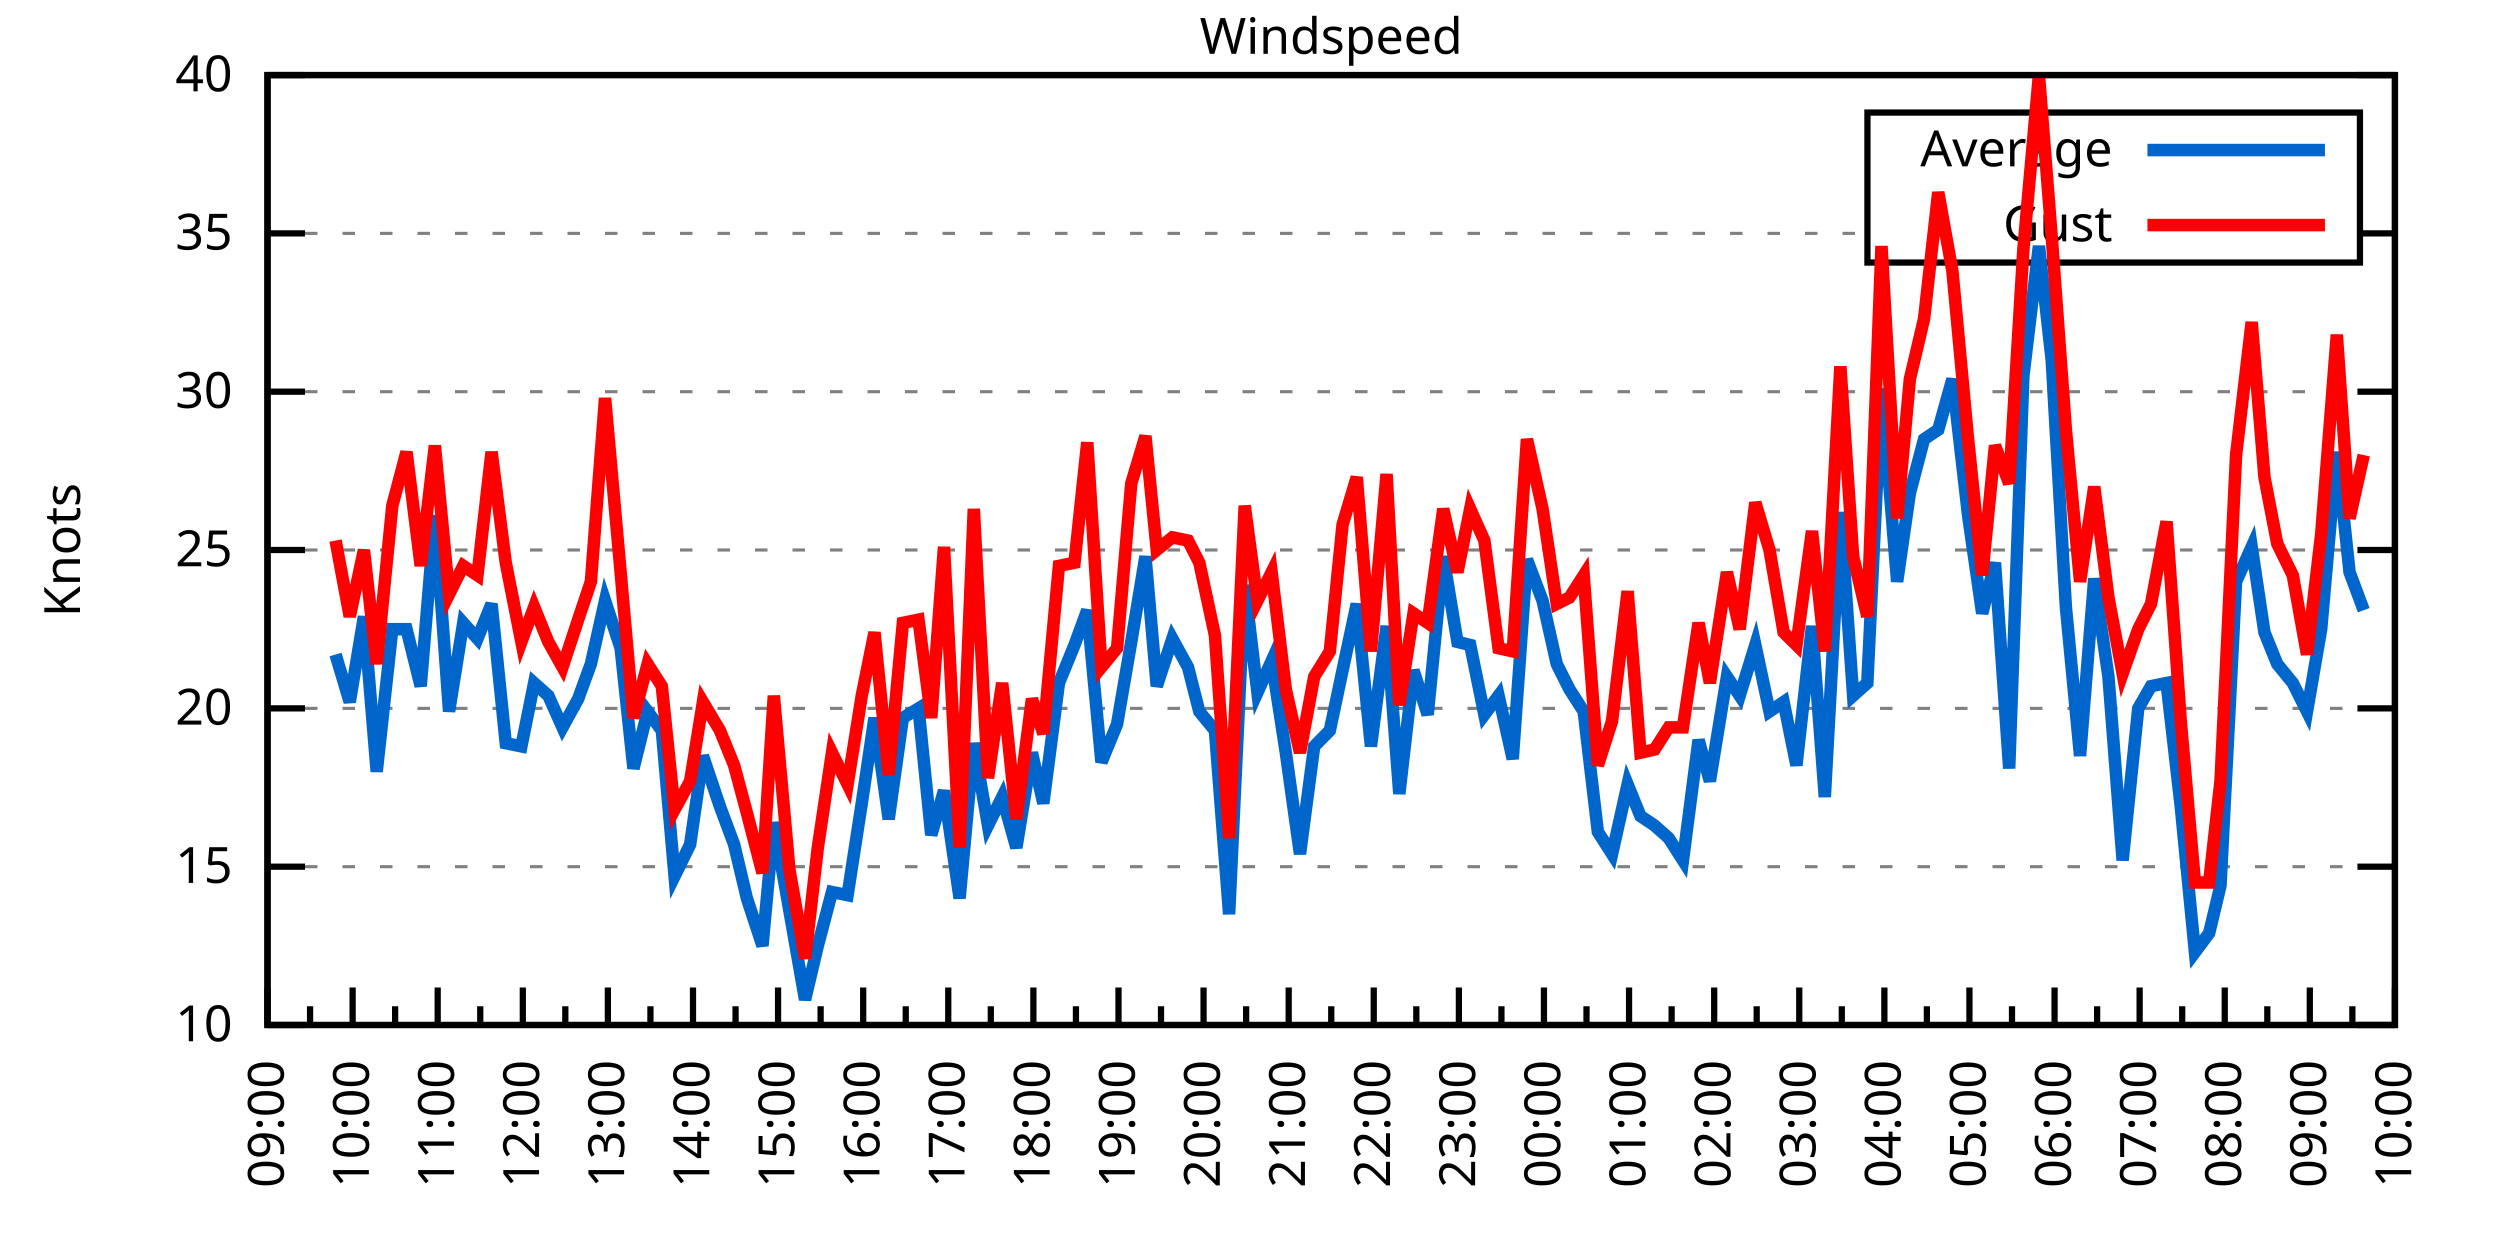
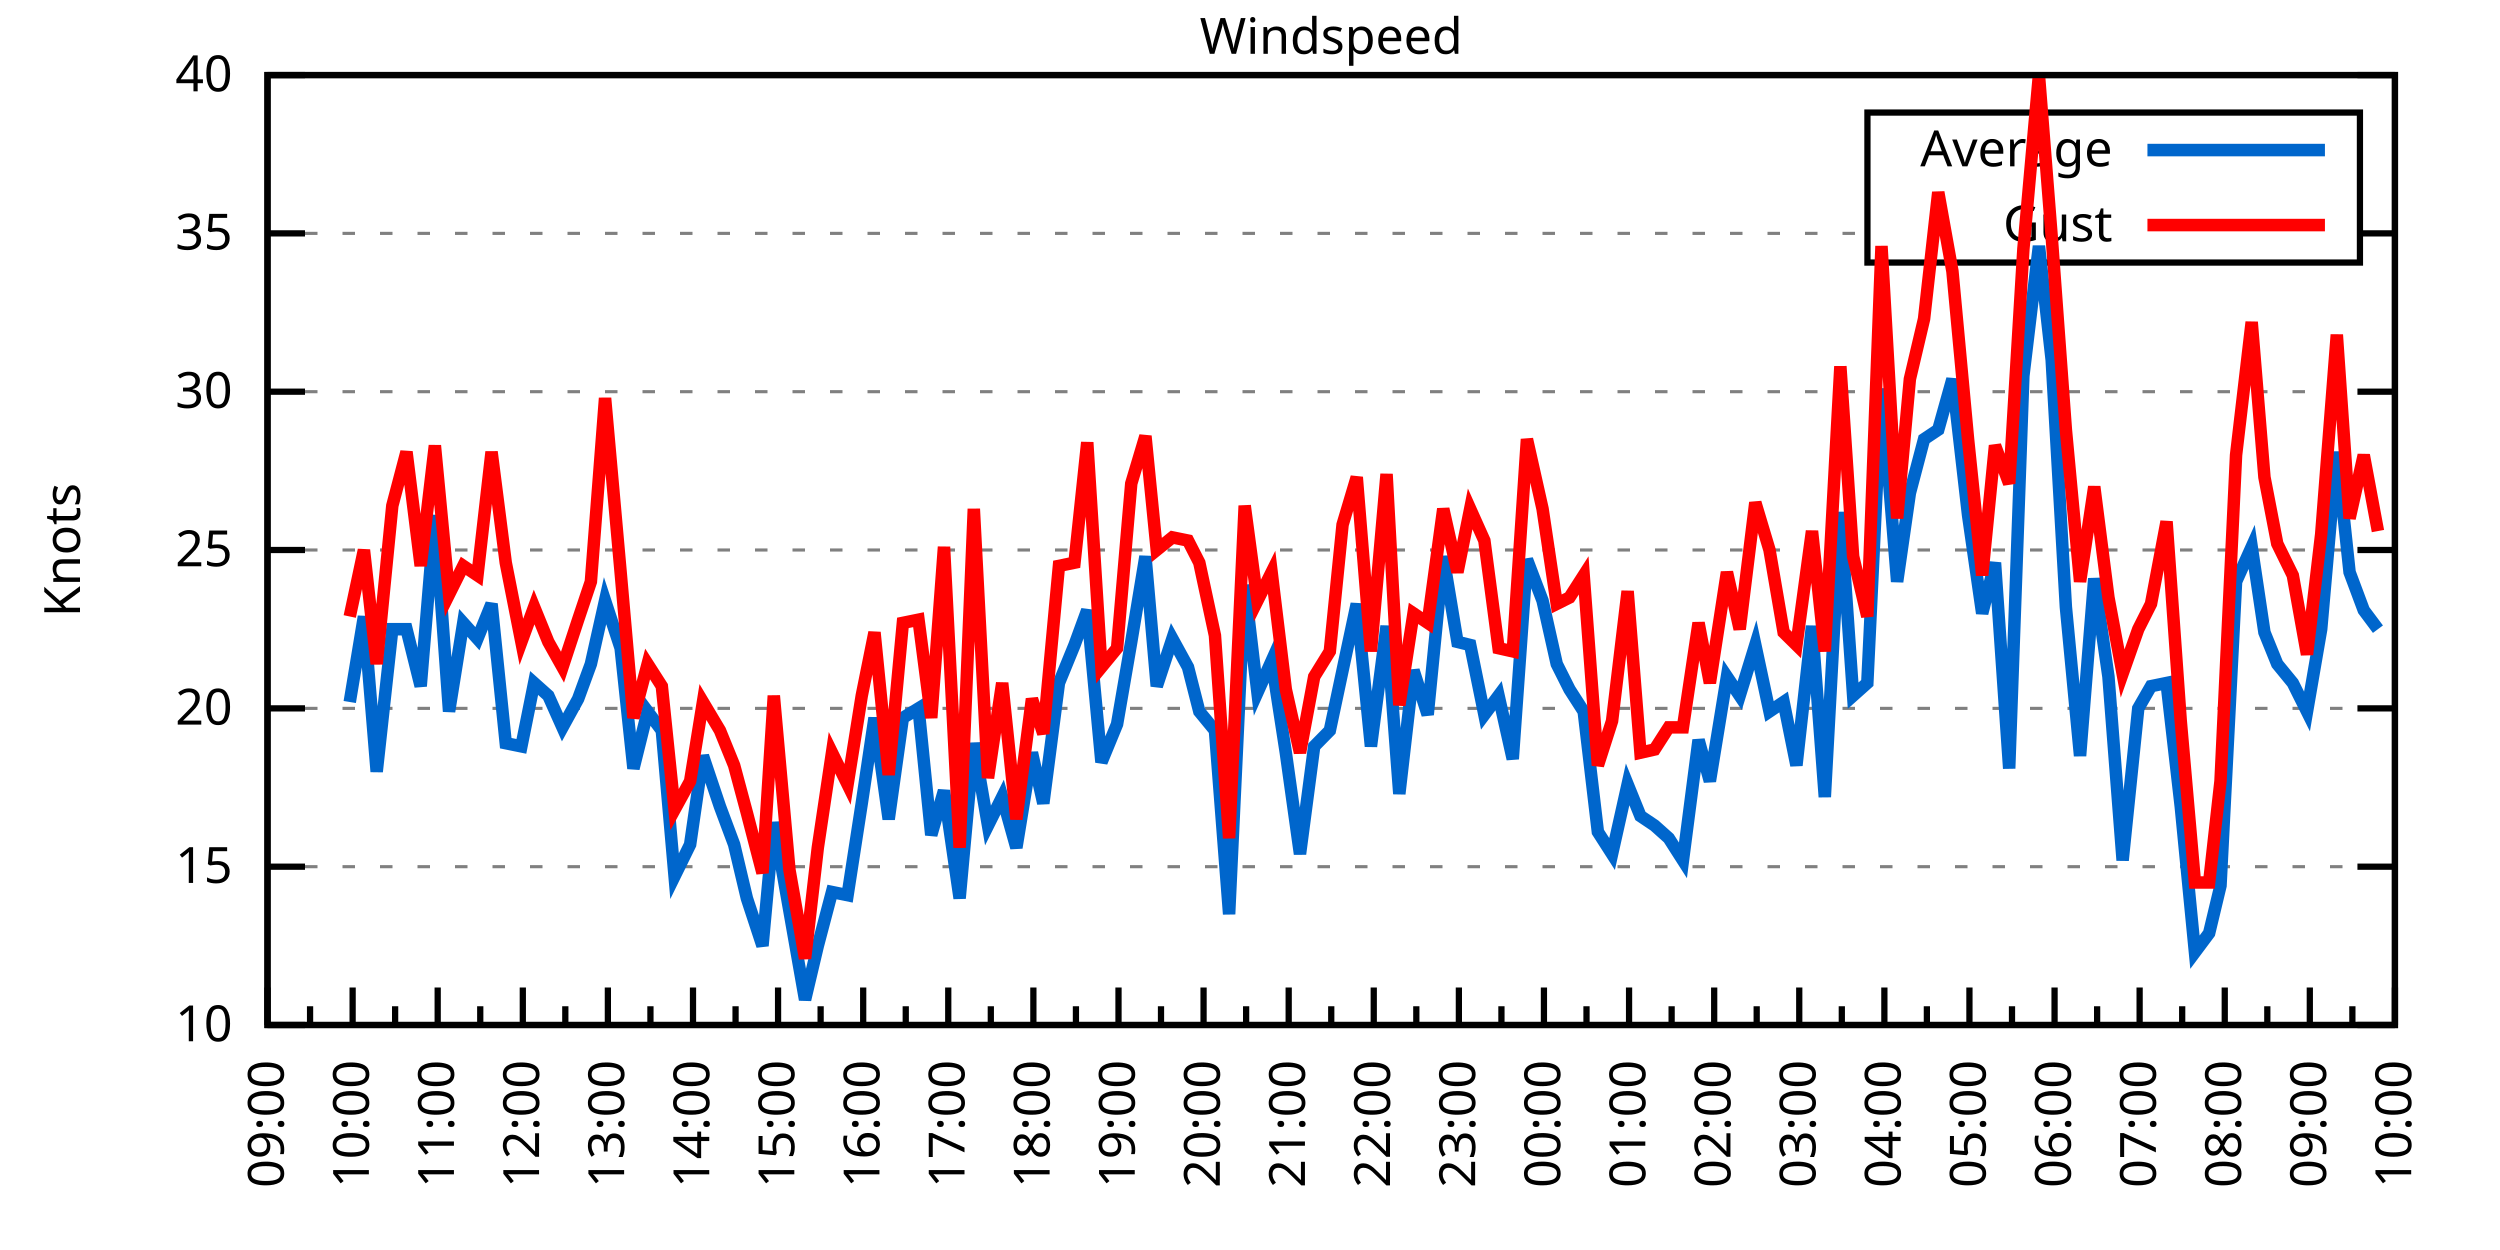
<svg xmlns="http://www.w3.org/2000/svg" xmlns:xlink="http://www.w3.org/1999/xlink" width="400" height="200" viewBox="0 0 400 200">
  <g id="gnuplot_canvas">
    <rect x="0" y="0" width="400" height="200" fill="none" />
    <defs>
      <circle id="gpDot" r="0.5" stroke-width="0.5" stroke="currentColor" />
      <path id="gpPt0" stroke-width="0.333" stroke="currentColor" d="M-1,0 h2 M0,-1 v2" />
      <path id="gpPt1" stroke-width="0.333" stroke="currentColor" d="M-1,-1 L1,1 M1,-1 L-1,1" />
      <path id="gpPt2" stroke-width="0.333" stroke="currentColor" d="M-1,0 L1,0 M0,-1 L0,1 M-1,-1 L1,1 M-1,1 L1,-1" />
      <rect id="gpPt3" stroke-width="0.333" stroke="currentColor" x="-1" y="-1" width="2" height="2" />
      <rect id="gpPt4" stroke-width="0.333" stroke="currentColor" fill="currentColor" x="-1" y="-1" width="2" height="2" />
      <circle id="gpPt5" stroke-width="0.333" stroke="currentColor" cx="0" cy="0" r="1" />
      <use xlink:href="#gpPt5" id="gpPt6" fill="currentColor" stroke="none" />
      <path id="gpPt7" stroke-width="0.333" stroke="currentColor" d="M0,-1.33 L-1.33,0.67 L1.33,0.67 z" />
      <use xlink:href="#gpPt7" id="gpPt8" fill="currentColor" stroke="none" />
      <use xlink:href="#gpPt7" id="gpPt9" stroke="currentColor" transform="rotate(180)" />
      <use xlink:href="#gpPt9" id="gpPt10" fill="currentColor" stroke="none" />
      <use xlink:href="#gpPt3" id="gpPt11" stroke="currentColor" transform="rotate(45)" />
      <use xlink:href="#gpPt11" id="gpPt12" fill="currentColor" stroke="none" />
      <path id="gpPt13" stroke-width="0.333" stroke="currentColor" d="M0,1.330 L1.265,0.411 L0.782,-1.067 L-0.782,-1.076 L-1.265,0.411 z" />
      <use xlink:href="#gpPt13" id="gpPt14" fill="currentColor" stroke="none" />
      <filter id="textbox" filterUnits="objectBoundingBox" x="0" y="0" height="1" width="1">
        <feFlood flood-color="white" flood-opacity="1" result="bgnd" />
        <feComposite in="SourceGraphic" in2="bgnd" operator="atop" />
      </filter>
      <filter id="greybox" filterUnits="objectBoundingBox" x="0" y="0" height="1" width="1">
        <feFlood flood-color="lightgrey" flood-opacity="1" result="grey" />
        <feComposite in="SourceGraphic" in2="grey" operator="atop" />
      </filter>
    </defs>
    <g fill="none" color="white" stroke="currentColor" stroke-width="1.00" stroke-linecap="butt" stroke-linejoin="miter">
</g>
    <g fill="none" color="black" stroke="currentColor" stroke-width="1.00" stroke-linecap="butt" stroke-linejoin="miter">
      <g stroke="none" shape-rendering="crispEdges">
        <polygon fill="rgb(255, 255, 255)" points="42.80,164.00 383.18,164.00 383.18,12.02 42.80,12.02 " />
      </g>
    </g>
    <g fill="none" color="black" stroke="currentColor" stroke-width="1.00" stroke-linecap="butt" stroke-linejoin="miter">
</g>
    <g fill="none" color="black" stroke="black" stroke-width="0.50" stroke-linecap="butt" stroke-linejoin="miter">
</g>
    <g fill="none" color="gray" stroke="currentColor" stroke-width="0.50" stroke-linecap="butt" stroke-linejoin="miter">
      <path stroke="gray" stroke-dasharray="2,4" class="gridline" d="M42.80,164.00 L383.19,164.00  " />
    </g>
    <g fill="none" color="gray" stroke="gray" stroke-width="1.00" stroke-linecap="butt" stroke-linejoin="miter">
</g>
    <g fill="none" color="black" stroke="currentColor" stroke-width="1.00" stroke-linecap="butt" stroke-linejoin="miter">
      <path stroke="black" d="M42.80,164.00 L48.80,164.00 M383.19,164.00 L377.19,164.00  " />
      <g transform="translate(37.20,166.60)" stroke="none" fill="black" font-family="Sans" font-size="8.00" text-anchor="end">
        <text>
          <tspan font-family="Sans"> 10</tspan>
        </text>
      </g>
    </g>
    <g fill="none" color="black" stroke="currentColor" stroke-width="1.00" stroke-linecap="butt" stroke-linejoin="miter">
</g>
    <g fill="none" color="black" stroke="black" stroke-width="0.50" stroke-linecap="butt" stroke-linejoin="miter">
</g>
    <g fill="none" color="gray" stroke="currentColor" stroke-width="0.50" stroke-linecap="butt" stroke-linejoin="miter">
      <path stroke="gray" stroke-dasharray="2,4" class="gridline" d="M42.80,138.67 L383.19,138.67  " />
    </g>
    <g fill="none" color="gray" stroke="gray" stroke-width="1.00" stroke-linecap="butt" stroke-linejoin="miter">
</g>
    <g fill="none" color="black" stroke="currentColor" stroke-width="1.00" stroke-linecap="butt" stroke-linejoin="miter">
      <path stroke="black" d="M42.80,138.67 L48.80,138.67 M383.19,138.67 L377.19,138.67  " />
      <g transform="translate(37.20,141.27)" stroke="none" fill="black" font-family="Sans" font-size="8.00" text-anchor="end">
        <text>
          <tspan font-family="Sans"> 15</tspan>
        </text>
      </g>
    </g>
    <g fill="none" color="black" stroke="currentColor" stroke-width="1.00" stroke-linecap="butt" stroke-linejoin="miter">
</g>
    <g fill="none" color="black" stroke="black" stroke-width="0.50" stroke-linecap="butt" stroke-linejoin="miter">
</g>
    <g fill="none" color="gray" stroke="currentColor" stroke-width="0.50" stroke-linecap="butt" stroke-linejoin="miter">
      <path stroke="gray" stroke-dasharray="2,4" class="gridline" d="M42.80,113.34 L383.19,113.34  " />
    </g>
    <g fill="none" color="gray" stroke="gray" stroke-width="1.00" stroke-linecap="butt" stroke-linejoin="miter">
</g>
    <g fill="none" color="black" stroke="currentColor" stroke-width="1.00" stroke-linecap="butt" stroke-linejoin="miter">
      <path stroke="black" d="M42.80,113.34 L48.80,113.34 M383.19,113.34 L377.19,113.34  " />
      <g transform="translate(37.20,115.94)" stroke="none" fill="black" font-family="Sans" font-size="8.00" text-anchor="end">
        <text>
          <tspan font-family="Sans"> 20</tspan>
        </text>
      </g>
    </g>
    <g fill="none" color="black" stroke="currentColor" stroke-width="1.00" stroke-linecap="butt" stroke-linejoin="miter">
</g>
    <g fill="none" color="black" stroke="black" stroke-width="0.50" stroke-linecap="butt" stroke-linejoin="miter">
</g>
    <g fill="none" color="gray" stroke="currentColor" stroke-width="0.50" stroke-linecap="butt" stroke-linejoin="miter">
      <path stroke="gray" stroke-dasharray="2,4" class="gridline" d="M42.80,88.00 L383.19,88.00  " />
    </g>
    <g fill="none" color="gray" stroke="gray" stroke-width="1.00" stroke-linecap="butt" stroke-linejoin="miter">
</g>
    <g fill="none" color="black" stroke="currentColor" stroke-width="1.00" stroke-linecap="butt" stroke-linejoin="miter">
      <path stroke="black" d="M42.80,88.00 L48.80,88.00 M383.19,88.00 L377.19,88.00  " />
      <g transform="translate(37.20,90.60)" stroke="none" fill="black" font-family="Sans" font-size="8.00" text-anchor="end">
        <text>
          <tspan font-family="Sans"> 25</tspan>
        </text>
      </g>
    </g>
    <g fill="none" color="black" stroke="currentColor" stroke-width="1.00" stroke-linecap="butt" stroke-linejoin="miter">
</g>
    <g fill="none" color="black" stroke="black" stroke-width="0.50" stroke-linecap="butt" stroke-linejoin="miter">
</g>
    <g fill="none" color="gray" stroke="currentColor" stroke-width="0.50" stroke-linecap="butt" stroke-linejoin="miter">
      <path stroke="gray" stroke-dasharray="2,4" class="gridline" d="M42.80,62.67 L383.19,62.67  " />
    </g>
    <g fill="none" color="gray" stroke="gray" stroke-width="1.00" stroke-linecap="butt" stroke-linejoin="miter">
</g>
    <g fill="none" color="black" stroke="currentColor" stroke-width="1.00" stroke-linecap="butt" stroke-linejoin="miter">
      <path stroke="black" d="M42.80,62.67 L48.80,62.67 M383.19,62.67 L377.19,62.67  " />
      <g transform="translate(37.20,65.27)" stroke="none" fill="black" font-family="Sans" font-size="8.00" text-anchor="end">
        <text>
          <tspan font-family="Sans"> 30</tspan>
        </text>
      </g>
    </g>
    <g fill="none" color="black" stroke="currentColor" stroke-width="1.00" stroke-linecap="butt" stroke-linejoin="miter">
</g>
    <g fill="none" color="black" stroke="black" stroke-width="0.50" stroke-linecap="butt" stroke-linejoin="miter">
</g>
    <g fill="none" color="gray" stroke="currentColor" stroke-width="0.50" stroke-linecap="butt" stroke-linejoin="miter">
      <path stroke="gray" stroke-dasharray="2,4" class="gridline" d="M42.80,37.34 L298.79,37.34 M377.59,37.34 L383.19,37.34  " />
    </g>
    <g fill="none" color="gray" stroke="gray" stroke-width="1.00" stroke-linecap="butt" stroke-linejoin="miter">
</g>
    <g fill="none" color="black" stroke="currentColor" stroke-width="1.00" stroke-linecap="butt" stroke-linejoin="miter">
      <path stroke="black" d="M42.80,37.34 L48.80,37.34 M383.19,37.34 L377.19,37.34  " />
      <g transform="translate(37.20,39.94)" stroke="none" fill="black" font-family="Sans" font-size="8.00" text-anchor="end">
        <text>
          <tspan font-family="Sans"> 35</tspan>
        </text>
      </g>
    </g>
    <g fill="none" color="black" stroke="currentColor" stroke-width="1.00" stroke-linecap="butt" stroke-linejoin="miter">
</g>
    <g fill="none" color="black" stroke="black" stroke-width="0.50" stroke-linecap="butt" stroke-linejoin="miter">
</g>
    <g fill="none" color="gray" stroke="currentColor" stroke-width="0.50" stroke-linecap="butt" stroke-linejoin="miter">
      <path stroke="gray" stroke-dasharray="2,4" class="gridline" d="M42.80,12.01 L383.19,12.01  " />
    </g>
    <g fill="none" color="gray" stroke="gray" stroke-width="1.00" stroke-linecap="butt" stroke-linejoin="miter">
</g>
    <g fill="none" color="black" stroke="currentColor" stroke-width="1.00" stroke-linecap="butt" stroke-linejoin="miter">
      <path stroke="black" d="M42.80,12.01 L48.80,12.01 M383.19,12.01 L377.19,12.01  " />
      <g transform="translate(37.20,14.61)" stroke="none" fill="black" font-family="Sans" font-size="8.00" text-anchor="end">
        <text>
          <tspan font-family="Sans"> 40</tspan>
        </text>
      </g>
    </g>
    <g fill="none" color="black" stroke="currentColor" stroke-width="1.00" stroke-linecap="butt" stroke-linejoin="miter">
      <path stroke="black" d="M42.80,164.00 L42.80,158.00  " />
      <g transform="translate(45.40,169.60) rotate(270)" stroke="none" fill="black" font-family="Sans" font-size="8.00" text-anchor="end">
        <text>
          <tspan font-family="Sans">09:00</tspan>
        </text>
      </g>
    </g>
    <g fill="none" color="black" stroke="currentColor" stroke-width="1.00" stroke-linecap="butt" stroke-linejoin="miter">
      <path stroke="black" d="M49.61,164.00 L49.61,161.00 M56.42,164.00 L56.42,158.00  " />
      <g transform="translate(59.02,169.60) rotate(270)" stroke="none" fill="black" font-family="Sans" font-size="8.00" text-anchor="end">
        <text>
          <tspan font-family="Sans">10:00</tspan>
        </text>
      </g>
    </g>
    <g fill="none" color="black" stroke="currentColor" stroke-width="1.00" stroke-linecap="butt" stroke-linejoin="miter">
      <path stroke="black" d="M63.22,164.00 L63.22,161.00 M70.03,164.00 L70.03,158.00  " />
      <g transform="translate(72.63,169.60) rotate(270)" stroke="none" fill="black" font-family="Sans" font-size="8.00" text-anchor="end">
        <text>
          <tspan font-family="Sans">11:00</tspan>
        </text>
      </g>
    </g>
    <g fill="none" color="black" stroke="currentColor" stroke-width="1.00" stroke-linecap="butt" stroke-linejoin="miter">
      <path stroke="black" d="M76.84,164.00 L76.84,161.00 M83.65,164.00 L83.65,158.00  " />
      <g transform="translate(86.25,169.60) rotate(270)" stroke="none" fill="black" font-family="Sans" font-size="8.00" text-anchor="end">
        <text>
          <tspan font-family="Sans">12:00</tspan>
        </text>
      </g>
    </g>
    <g fill="none" color="black" stroke="currentColor" stroke-width="1.00" stroke-linecap="butt" stroke-linejoin="miter">
      <path stroke="black" d="M90.45,164.00 L90.45,161.00 M97.26,164.00 L97.26,158.00  " />
      <g transform="translate(99.86,169.60) rotate(270)" stroke="none" fill="black" font-family="Sans" font-size="8.00" text-anchor="end">
        <text>
          <tspan font-family="Sans">13:00</tspan>
        </text>
      </g>
    </g>
    <g fill="none" color="black" stroke="currentColor" stroke-width="1.00" stroke-linecap="butt" stroke-linejoin="miter">
      <path stroke="black" d="M104.07,164.00 L104.07,161.00 M110.88,164.00 L110.88,158.00  " />
      <g transform="translate(113.48,169.60) rotate(270)" stroke="none" fill="black" font-family="Sans" font-size="8.00" text-anchor="end">
        <text>
          <tspan font-family="Sans">14:00</tspan>
        </text>
      </g>
    </g>
    <g fill="none" color="black" stroke="currentColor" stroke-width="1.00" stroke-linecap="butt" stroke-linejoin="miter">
      <path stroke="black" d="M117.69,164.00 L117.69,161.00 M124.49,164.00 L124.49,158.00  " />
      <g transform="translate(127.09,169.60) rotate(270)" stroke="none" fill="black" font-family="Sans" font-size="8.00" text-anchor="end">
        <text>
          <tspan font-family="Sans">15:00</tspan>
        </text>
      </g>
    </g>
    <g fill="none" color="black" stroke="currentColor" stroke-width="1.00" stroke-linecap="butt" stroke-linejoin="miter">
      <path stroke="black" d="M131.30,164.00 L131.30,161.00 M138.11,164.00 L138.11,158.00  " />
      <g transform="translate(140.71,169.60) rotate(270)" stroke="none" fill="black" font-family="Sans" font-size="8.00" text-anchor="end">
        <text>
          <tspan font-family="Sans">16:00</tspan>
        </text>
      </g>
    </g>
    <g fill="none" color="black" stroke="currentColor" stroke-width="1.00" stroke-linecap="butt" stroke-linejoin="miter">
      <path stroke="black" d="M144.92,164.00 L144.92,161.00 M151.72,164.00 L151.72,158.00  " />
      <g transform="translate(154.32,169.60) rotate(270)" stroke="none" fill="black" font-family="Sans" font-size="8.00" text-anchor="end">
        <text>
          <tspan font-family="Sans">17:00</tspan>
        </text>
      </g>
    </g>
    <g fill="none" color="black" stroke="currentColor" stroke-width="1.00" stroke-linecap="butt" stroke-linejoin="miter">
      <path stroke="black" d="M158.53,164.00 L158.53,161.00 M165.34,164.00 L165.34,158.00  " />
      <g transform="translate(167.94,169.60) rotate(270)" stroke="none" fill="black" font-family="Sans" font-size="8.00" text-anchor="end">
        <text>
          <tspan font-family="Sans">18:00</tspan>
        </text>
      </g>
    </g>
    <g fill="none" color="black" stroke="currentColor" stroke-width="1.00" stroke-linecap="butt" stroke-linejoin="miter">
      <path stroke="black" d="M172.15,164.00 L172.15,161.00 M178.96,164.00 L178.96,158.00  " />
      <g transform="translate(181.56,169.60) rotate(270)" stroke="none" fill="black" font-family="Sans" font-size="8.00" text-anchor="end">
        <text>
          <tspan font-family="Sans">19:00</tspan>
        </text>
      </g>
    </g>
    <g fill="none" color="black" stroke="currentColor" stroke-width="1.00" stroke-linecap="butt" stroke-linejoin="miter">
      <path stroke="black" d="M185.76,164.00 L185.76,161.00 M192.57,164.00 L192.57,158.00  " />
      <g transform="translate(195.17,169.60) rotate(270)" stroke="none" fill="black" font-family="Sans" font-size="8.00" text-anchor="end">
        <text>
          <tspan font-family="Sans">20:00</tspan>
        </text>
      </g>
    </g>
    <g fill="none" color="black" stroke="currentColor" stroke-width="1.00" stroke-linecap="butt" stroke-linejoin="miter">
      <path stroke="black" d="M199.38,164.00 L199.38,161.00 M206.19,164.00 L206.19,158.00  " />
      <g transform="translate(208.79,169.60) rotate(270)" stroke="none" fill="black" font-family="Sans" font-size="8.00" text-anchor="end">
        <text>
          <tspan font-family="Sans">21:00</tspan>
        </text>
      </g>
    </g>
    <g fill="none" color="black" stroke="currentColor" stroke-width="1.00" stroke-linecap="butt" stroke-linejoin="miter">
      <path stroke="black" d="M213.00,164.00 L213.00,161.00 M219.80,164.00 L219.80,158.00  " />
      <g transform="translate(222.40,169.60) rotate(270)" stroke="none" fill="black" font-family="Sans" font-size="8.00" text-anchor="end">
        <text>
          <tspan font-family="Sans">22:00</tspan>
        </text>
      </g>
    </g>
    <g fill="none" color="black" stroke="currentColor" stroke-width="1.00" stroke-linecap="butt" stroke-linejoin="miter">
      <path stroke="black" d="M226.61,164.00 L226.61,161.00 M233.42,164.00 L233.42,158.00  " />
      <g transform="translate(236.02,169.60) rotate(270)" stroke="none" fill="black" font-family="Sans" font-size="8.00" text-anchor="end">
        <text>
          <tspan font-family="Sans">23:00</tspan>
        </text>
      </g>
    </g>
    <g fill="none" color="black" stroke="currentColor" stroke-width="1.00" stroke-linecap="butt" stroke-linejoin="miter">
      <path stroke="black" d="M240.23,164.00 L240.23,161.00 M247.03,164.00 L247.03,158.00  " />
      <g transform="translate(249.63,169.60) rotate(270)" stroke="none" fill="black" font-family="Sans" font-size="8.00" text-anchor="end">
        <text>
          <tspan font-family="Sans">00:00</tspan>
        </text>
      </g>
    </g>
    <g fill="none" color="black" stroke="currentColor" stroke-width="1.00" stroke-linecap="butt" stroke-linejoin="miter">
      <path stroke="black" d="M253.84,164.00 L253.84,161.00 M260.65,164.00 L260.65,158.00  " />
      <g transform="translate(263.25,169.60) rotate(270)" stroke="none" fill="black" font-family="Sans" font-size="8.00" text-anchor="end">
        <text>
          <tspan font-family="Sans">01:00</tspan>
        </text>
      </g>
    </g>
    <g fill="none" color="black" stroke="currentColor" stroke-width="1.00" stroke-linecap="butt" stroke-linejoin="miter">
      <path stroke="black" d="M267.46,164.00 L267.46,161.00 M274.27,164.00 L274.27,158.00  " />
      <g transform="translate(276.87,169.60) rotate(270)" stroke="none" fill="black" font-family="Sans" font-size="8.00" text-anchor="end">
        <text>
          <tspan font-family="Sans">02:00</tspan>
        </text>
      </g>
    </g>
    <g fill="none" color="black" stroke="currentColor" stroke-width="1.00" stroke-linecap="butt" stroke-linejoin="miter">
      <path stroke="black" d="M281.07,164.00 L281.07,161.00 M287.88,164.00 L287.88,158.00  " />
      <g transform="translate(290.48,169.60) rotate(270)" stroke="none" fill="black" font-family="Sans" font-size="8.00" text-anchor="end">
        <text>
          <tspan font-family="Sans">03:00</tspan>
        </text>
      </g>
    </g>
    <g fill="none" color="black" stroke="currentColor" stroke-width="1.00" stroke-linecap="butt" stroke-linejoin="miter">
      <path stroke="black" d="M294.69,164.00 L294.69,161.00 M301.50,164.00 L301.50,158.00  " />
      <g transform="translate(304.10,169.60) rotate(270)" stroke="none" fill="black" font-family="Sans" font-size="8.00" text-anchor="end">
        <text>
          <tspan font-family="Sans">04:00</tspan>
        </text>
      </g>
    </g>
    <g fill="none" color="black" stroke="currentColor" stroke-width="1.00" stroke-linecap="butt" stroke-linejoin="miter">
      <path stroke="black" d="M308.30,164.00 L308.30,161.00 M315.11,164.00 L315.11,158.00  " />
      <g transform="translate(317.71,169.60) rotate(270)" stroke="none" fill="black" font-family="Sans" font-size="8.00" text-anchor="end">
        <text>
          <tspan font-family="Sans">05:00</tspan>
        </text>
      </g>
    </g>
    <g fill="none" color="black" stroke="currentColor" stroke-width="1.00" stroke-linecap="butt" stroke-linejoin="miter">
      <path stroke="black" d="M321.92,164.00 L321.92,161.00 M328.73,164.00 L328.73,158.00  " />
      <g transform="translate(331.33,169.60) rotate(270)" stroke="none" fill="black" font-family="Sans" font-size="8.00" text-anchor="end">
        <text>
          <tspan font-family="Sans">06:00</tspan>
        </text>
      </g>
    </g>
    <g fill="none" color="black" stroke="currentColor" stroke-width="1.00" stroke-linecap="butt" stroke-linejoin="miter">
      <path stroke="black" d="M335.54,164.00 L335.54,161.00 M342.34,164.00 L342.34,158.00  " />
      <g transform="translate(344.94,169.60) rotate(270)" stroke="none" fill="black" font-family="Sans" font-size="8.00" text-anchor="end">
        <text>
          <tspan font-family="Sans">07:00</tspan>
        </text>
      </g>
    </g>
    <g fill="none" color="black" stroke="currentColor" stroke-width="1.00" stroke-linecap="butt" stroke-linejoin="miter">
      <path stroke="black" d="M349.15,164.00 L349.15,161.00 M355.96,164.00 L355.96,158.00  " />
      <g transform="translate(358.56,169.60) rotate(270)" stroke="none" fill="black" font-family="Sans" font-size="8.00" text-anchor="end">
        <text>
          <tspan font-family="Sans">08:00</tspan>
        </text>
      </g>
    </g>
    <g fill="none" color="black" stroke="currentColor" stroke-width="1.00" stroke-linecap="butt" stroke-linejoin="miter">
      <path stroke="black" d="M362.77,164.00 L362.77,161.00 M369.57,164.00 L369.57,158.00  " />
      <g transform="translate(372.17,169.60) rotate(270)" stroke="none" fill="black" font-family="Sans" font-size="8.00" text-anchor="end">
        <text>
          <tspan font-family="Sans">09:00</tspan>
        </text>
      </g>
    </g>
    <g fill="none" color="black" stroke="currentColor" stroke-width="1.00" stroke-linecap="butt" stroke-linejoin="miter">
      <path stroke="black" d="M376.38,164.00 L376.38,161.00 M383.19,164.00 L383.19,158.00  " />
      <g transform="translate(385.79,169.60) rotate(270)" stroke="none" fill="black" font-family="Sans" font-size="8.00" text-anchor="end">
        <text>
          <tspan font-family="Sans">10:00</tspan>
        </text>
      </g>
    </g>
    <g fill="none" color="black" stroke="currentColor" stroke-width="1.00" stroke-linecap="butt" stroke-linejoin="miter">
</g>
    <g fill="none" color="black" stroke="currentColor" stroke-width="1.00" stroke-linecap="butt" stroke-linejoin="miter">
      <path stroke="black" d="M42.80,12.01 L42.80,164.00 L383.19,164.00 L383.19,12.01 L42.80,12.01 Z  " />
    </g>
    <g fill="none" color="black" stroke="currentColor" stroke-width="1.00" stroke-linecap="butt" stroke-linejoin="miter">
      <g transform="translate(12.80,88.01) rotate(270)" stroke="none" fill="black" font-family="Sans" font-size="8.00" text-anchor="middle">
        <text>
          <tspan font-family="Sans">Knots</tspan>
        </text>
      </g>
    </g>
    <g fill="none" color="black" stroke="currentColor" stroke-width="1.00" stroke-linecap="butt" stroke-linejoin="miter">
</g>
    <g fill="none" color="black" stroke="currentColor" stroke-width="1.00" stroke-linecap="butt" stroke-linejoin="miter">
      <path stroke="black" d="M298.79,42.01 L298.79,18.01 L377.59,18.01 L377.59,42.01 L298.79,42.01 Z  " />
    </g>
    <g id="Windspeed_plot_1">
      <g fill="none" color="white" stroke="black" stroke-width="2.00" stroke-linecap="butt" stroke-linejoin="miter">
</g>
      <g fill="none" color="black" stroke="currentColor" stroke-width="2.00" stroke-linecap="butt" stroke-linejoin="miter">
        <g transform="translate(337.99,26.61)" stroke="none" fill="black" font-family="Sans" font-size="8.00" text-anchor="end">
          <text>
            <tspan font-family="Sans">Average</tspan>
          </text>
        </g>
      </g>
      <g fill="none" color="black" stroke="currentColor" stroke-width="2.00" stroke-linecap="butt" stroke-linejoin="miter">
-         <path stroke="rgb(  0, 102, 204)" d="M343.59,24.01 L371.99,24.01 M53.69,104.72 L55.96,112.32 L58.23,98.64 L60.27,123.47 L62.77,100.67 L65.04,100.67   L67.31,109.79 L69.58,82.43 L71.85,113.84 L74.12,99.66 L76.39,102.19 L78.65,96.62 L80.92,118.91 L83.42,119.42   L85.46,109.28 L87.73,111.31 L90.00,116.38 L92.50,111.82 L94.54,106.24 L96.81,96.11 L99.30,103.71 L101.35,122.96   L103.62,113.84 L105.89,116.88 L107.93,140.19 L110.42,135.12 L112.47,120.94 L115.19,129.04 L117.46,135.12 L119.50,143.73   L122.00,151.33 L123.81,131.58 L126.31,145.76 L128.81,159.95 L130.85,151.33 L133.12,142.72 L135.61,143.23 L137.88,128.54   L139.92,114.86 L142.19,131.07 L144.46,114.86 L146.96,113.34 L149.00,133.60 L151.04,126.51 L153.54,143.73 L155.81,118.91   L158.08,132.08 L160.35,127.52 L162.62,135.63 L165.11,120.43 L166.93,128.54 L169.43,109.28 L171.92,103.20 L173.96,97.63   L176.23,121.95 L178.73,115.87 L181.00,102.70 L183.27,89.02 L185.08,109.79 L187.58,102.19 L190.08,106.75 L191.89,113.84   L194.39,116.88 L196.66,146.27 L199.15,93.58 L201.19,110.80 L203.46,105.74 L205.73,120.43 L208.00,136.64 L210.27,119.42   L212.77,116.88 L214.81,107.26 L217.08,96.62 L219.35,119.42 L221.85,100.16 L223.89,127.02 L226.16,107.26 L228.43,114.35   L230.92,89.02 L233.19,102.70 L235.23,103.20 L237.50,114.35 L239.77,111.31 L242.04,121.44 L244.31,89.52 L246.81,96.11   L249.08,106.24 L251.12,110.30 L253.39,113.84 L255.66,133.10 L257.93,136.64 L260.42,125.50 L262.47,130.56 L264.73,132.08   L267.00,134.11 L269.27,137.66 L271.77,118.40 L273.58,124.99 L276.31,108.27 L278.35,111.31 L280.85,103.20 L283.12,113.84   L285.38,112.32 L287.43,122.46 L289.92,100.16 L291.97,127.52 L294.46,81.93 L296.50,111.31 L298.77,109.28 L301.04,62.17   L303.54,93.07 L305.58,78.89 L307.85,70.27 L310.12,68.75 L312.39,60.65 L314.89,82.43 L317.15,98.14 L319.20,90.03   L321.47,122.96 L323.74,60.14 L326.23,39.37 L328.27,57.61 L330.54,97.12 L332.81,120.94 L335.08,92.56 L337.35,108.27   L339.62,137.66 L342.12,113.34 L344.16,109.79 L346.65,109.28 L348.92,129.04 L351.19,152.35 L353.46,149.31 L355.28,141.71   L357.77,93.07 L360.27,87.50 L362.31,101.18 L364.36,106.24 L366.85,109.28 L369.12,113.84 L371.39,100.67 L373.89,72.30   L375.93,91.55 L378.20,97.63  " />
+         <path stroke="rgb(  0, 102, 204)" d="M343.59,24.01 L371.99,24.01 M55.96,112.32 L58.23,98.64 L60.27,123.47 L62.77,100.67 L65.04,100.67 L67.31,109.79   L69.58,82.43 L71.85,113.84 L74.12,99.66 L76.39,102.19 L78.65,96.62 L80.92,118.91 L83.42,119.42 L85.46,109.28   L87.73,111.31 L90.00,116.38 L92.50,111.82 L94.54,106.24 L96.81,96.11 L99.30,103.71 L101.35,122.96 L103.62,113.84   L105.89,116.88 L107.93,140.19 L110.42,135.12 L112.47,120.94 L115.19,129.04 L117.46,135.12 L119.50,143.73 L122.00,151.33   L123.81,131.58 L126.31,145.76 L128.81,159.95 L130.85,151.33 L133.12,142.72 L135.61,143.23 L137.88,128.54 L139.92,114.86   L142.19,131.07 L144.46,114.86 L146.96,113.34 L149.00,133.60 L151.04,126.51 L153.54,143.73 L155.81,118.91 L158.08,132.08   L160.35,127.52 L162.62,135.63 L165.11,120.43 L166.93,128.54 L169.43,109.28 L171.92,103.20 L173.96,97.63 L176.23,121.95   L178.73,115.87 L181.00,102.70 L183.27,89.02 L185.08,109.79 L187.58,102.19 L190.08,106.75 L191.89,113.84 L194.39,116.88   L196.66,146.27 L199.15,93.58 L201.19,110.80 L203.46,105.74 L205.73,120.43 L208.00,136.64 L210.27,119.42 L212.77,116.88   L214.81,107.26 L217.08,96.62 L219.35,119.42 L221.85,100.16 L223.89,127.02 L226.16,107.26 L228.43,114.35 L230.92,89.02   L233.19,102.70 L235.23,103.20 L237.50,114.35 L239.77,111.31 L242.04,121.44 L244.31,89.52 L246.81,96.11 L249.08,106.24   L251.12,110.30 L253.39,113.84 L255.66,133.10 L257.93,136.64 L260.42,125.50 L262.47,130.56 L264.73,132.08 L267.00,134.11   L269.27,137.66 L271.77,118.40 L273.58,124.99 L276.31,108.27 L278.35,111.31 L280.85,103.20 L283.12,113.84 L285.38,112.32   L287.43,122.46 L289.92,100.16 L291.97,127.52 L294.46,81.93 L296.50,111.31 L298.77,109.28 L301.04,62.17 L303.54,93.07   L305.58,78.89 L307.85,70.27 L310.12,68.75 L312.39,60.65 L314.89,82.43 L317.15,98.14 L319.20,90.03 L321.47,122.96   L323.74,60.14 L326.23,39.37 L328.27,57.61 L330.54,97.12 L332.81,120.94 L335.08,92.56 L337.35,108.27 L339.62,137.66   L342.12,113.34 L344.16,109.79 L346.65,109.28 L348.92,129.04 L351.19,152.35 L353.46,149.31 L355.28,141.71 L357.77,93.07   L360.27,87.50 L362.31,101.18 L364.36,106.24 L366.85,109.28 L369.12,113.84 L371.39,100.67 L373.89,72.30 L375.93,91.55   L378.20,97.63 L380.47,100.67  " />
      </g>
    </g>
    <g id="Windspeed_plot_2">
      <g fill="none" color="black" stroke="currentColor" stroke-width="2.00" stroke-linecap="butt" stroke-linejoin="miter">
        <g transform="translate(337.99,38.61)" stroke="none" fill="black" font-family="Sans" font-size="8.00" text-anchor="end">
          <text>
            <tspan font-family="Sans">Gust</tspan>
          </text>
        </g>
      </g>
      <g fill="none" color="black" stroke="currentColor" stroke-width="2.00" stroke-linecap="butt" stroke-linejoin="miter">
-         <path stroke="rgb(255,   0,   0)" d="M343.59,36.01 L371.99,36.01 M53.69,86.49 L55.96,98.64 L58.23,88.00 L60.27,106.24 L62.77,80.91 L65.04,72.30   L67.31,90.54 L69.58,71.29 L71.85,95.10 L74.12,90.54 L76.39,92.06 L78.65,72.30 L80.92,90.03 L83.42,102.70   L85.46,97.12 L87.73,102.70 L90.00,106.75 L92.50,99.15 L94.54,93.07 L96.81,63.69 L99.30,91.55 L101.35,114.86   L103.62,106.24 L105.89,109.79 L107.93,129.55 L110.42,124.99 L112.47,112.32 L115.19,116.88 L117.46,122.46 L119.50,130.06   L122.00,139.68 L123.81,111.31 L126.31,139.17 L128.81,153.36 L130.85,135.63 L133.12,120.43 L135.61,125.50 L137.88,111.31   L139.92,101.18 L142.19,123.98 L144.46,99.66 L146.96,99.15 L149.00,114.86 L151.04,87.50 L153.54,135.63 L155.81,81.42   L158.08,124.48 L160.35,109.28 L162.62,131.07 L165.11,111.82 L166.93,117.39 L169.43,90.54 L171.92,90.03 L173.96,70.78   L176.23,106.75 L178.73,103.71 L181.00,77.37 L183.27,69.77 L185.08,88.00 L187.58,85.98 L190.08,86.49 L191.89,90.03   L194.39,101.68 L196.66,134.11 L199.15,80.91 L201.19,96.11 L203.46,91.55 L205.73,110.30 L208.00,120.43 L210.27,108.27   L212.77,104.22 L214.81,83.95 L217.08,76.35 L219.35,104.22 L221.85,75.85 L223.89,112.83 L226.16,98.14 L228.43,99.66   L230.92,81.42 L233.19,91.55 L235.23,81.42 L237.50,86.49 L239.77,103.71 L242.04,104.22 L244.31,70.27 L246.81,81.42   L249.08,96.62 L251.12,95.60 L253.39,92.06 L255.66,122.46 L257.93,115.36 L260.42,94.59 L262.47,120.43 L264.73,119.92   L267.00,116.38 L269.27,116.38 L271.77,99.66 L273.58,109.28 L276.31,91.55 L278.35,100.67 L280.85,80.41 L283.12,88.00   L285.38,101.18 L287.43,103.20 L289.92,84.97 L291.97,104.22 L294.46,58.62 L296.50,89.02 L298.77,98.64 L301.04,39.37   L303.54,82.94 L305.58,60.65 L307.85,51.02 L310.12,30.76 L312.39,43.42 L314.89,70.27 L317.15,92.06 L319.20,71.29   L321.47,77.37 L323.74,39.87 L326.23,12.01 L328.27,37.85 L330.54,68.75 L332.81,93.07 L335.08,77.87 L337.35,95.60   L339.62,107.76 L342.12,100.67 L344.16,96.62 L346.65,83.45 L348.92,115.36 L351.19,141.20 L353.46,141.20 L355.28,124.99   L357.77,72.81 L360.27,51.53 L362.31,76.35 L364.36,86.99 L366.85,92.06 L369.12,104.72 L371.39,85.47 L373.89,53.55   L375.93,82.94 L378.20,72.81  " />
+         <path stroke="rgb(255,   0,   0)" d="M343.59,36.01 L371.99,36.01 M55.96,98.64 L58.23,88.00 L60.27,106.24 L62.77,80.91 L65.04,72.30 L67.31,90.54   L69.58,71.29 L71.85,95.10 L74.12,90.54 L76.39,92.06 L78.65,72.30 L80.92,90.03 L83.42,102.70 L85.46,97.12   L87.73,102.70 L90.00,106.75 L92.50,99.15 L94.54,93.07 L96.81,63.69 L99.30,91.55 L101.35,114.86 L103.62,106.24   L105.89,109.79 L107.93,129.55 L110.42,124.99 L112.47,112.32 L115.19,116.88 L117.46,122.46 L119.50,130.06 L122.00,139.68   L123.81,111.31 L126.31,139.17 L128.81,153.36 L130.85,135.63 L133.12,120.43 L135.61,125.50 L137.88,111.31 L139.92,101.18   L142.19,123.98 L144.46,99.66 L146.96,99.15 L149.00,114.86 L151.04,87.50 L153.54,135.63 L155.81,81.42 L158.08,124.48   L160.35,109.28 L162.62,131.07 L165.11,111.82 L166.93,117.39 L169.43,90.54 L171.92,90.03 L173.96,70.78 L176.23,106.75   L178.73,103.71 L181.00,77.37 L183.27,69.77 L185.08,88.00 L187.58,85.98 L190.08,86.49 L191.89,90.03 L194.39,101.68   L196.66,134.11 L199.15,80.91 L201.19,96.11 L203.46,91.55 L205.73,110.30 L208.00,120.43 L210.27,108.27 L212.77,104.22   L214.81,83.95 L217.08,76.35 L219.35,104.22 L221.85,75.85 L223.89,112.83 L226.16,98.14 L228.43,99.66 L230.92,81.42   L233.19,91.55 L235.23,81.42 L237.50,86.49 L239.77,103.71 L242.04,104.22 L244.31,70.27 L246.81,81.42 L249.08,96.62   L251.12,95.60 L253.39,92.06 L255.66,122.46 L257.93,115.36 L260.42,94.59 L262.47,120.43 L264.73,119.92 L267.00,116.38   L269.27,116.38 L271.77,99.66 L273.58,109.28 L276.31,91.55 L278.35,100.67 L280.85,80.41 L283.12,88.00 L285.38,101.18   L287.43,103.20 L289.92,84.97 L291.97,104.22 L294.46,58.62 L296.50,89.02 L298.77,98.64 L301.04,39.37 L303.54,82.94   L305.58,60.65 L307.85,51.02 L310.12,30.76 L312.39,43.42 L314.89,70.27 L317.15,92.06 L319.20,71.29 L321.47,77.37   L323.74,39.87 L326.23,12.01 L328.27,37.85 L330.54,68.75 L332.81,93.07 L335.08,77.87 L337.35,95.60 L339.62,107.76   L342.12,100.67 L344.16,96.62 L346.65,83.45 L348.92,115.36 L351.19,141.20 L353.46,141.20 L355.28,124.99 L357.77,72.81   L360.27,51.53 L362.31,76.35 L364.36,86.99 L366.85,92.06 L369.12,104.72 L371.39,85.47 L373.89,53.55 L375.93,82.94   L378.20,72.81 L380.47,84.97  " />
      </g>
    </g>
    <g fill="none" color="black" stroke="currentColor" stroke-width="2.00" stroke-linecap="butt" stroke-linejoin="miter">
</g>
    <g fill="none" color="black" stroke="black" stroke-width="1.00" stroke-linecap="butt" stroke-linejoin="miter">
</g>
    <g fill="none" color="black" stroke="currentColor" stroke-width="1.00" stroke-linecap="butt" stroke-linejoin="miter">
      <path stroke="black" d="M42.80,12.01 L42.80,164.00 L383.19,164.00 L383.19,12.01 L42.80,12.01 Z  " />
    </g>
    <g fill="none" color="black" stroke="currentColor" stroke-width="1.00" stroke-linecap="butt" stroke-linejoin="miter">
      <g transform="translate(212.99,8.61)" stroke="none" fill="black" font-family="Sans" font-size="8.00" text-anchor="middle">
        <text>
          <tspan font-family="Sans">Windspeed</tspan>
        </text>
      </g>
    </g>
    <g fill="none" color="black" stroke="currentColor" stroke-width="1.00" stroke-linecap="butt" stroke-linejoin="miter">
</g>
  </g>
</svg>
